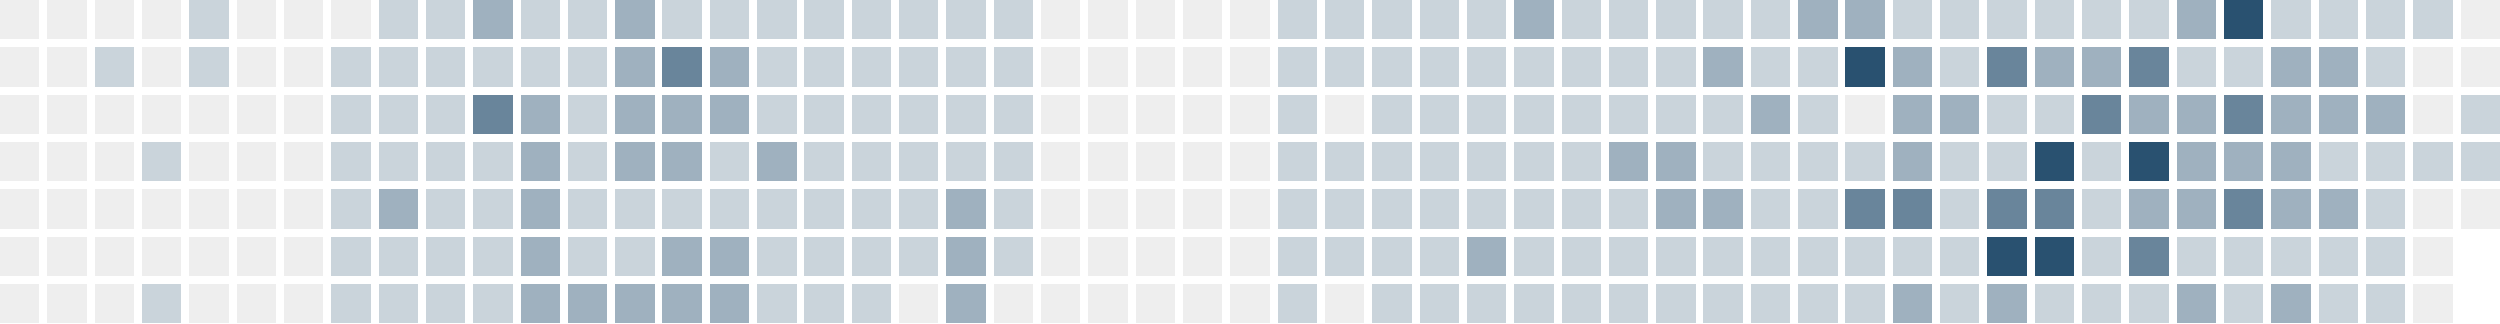
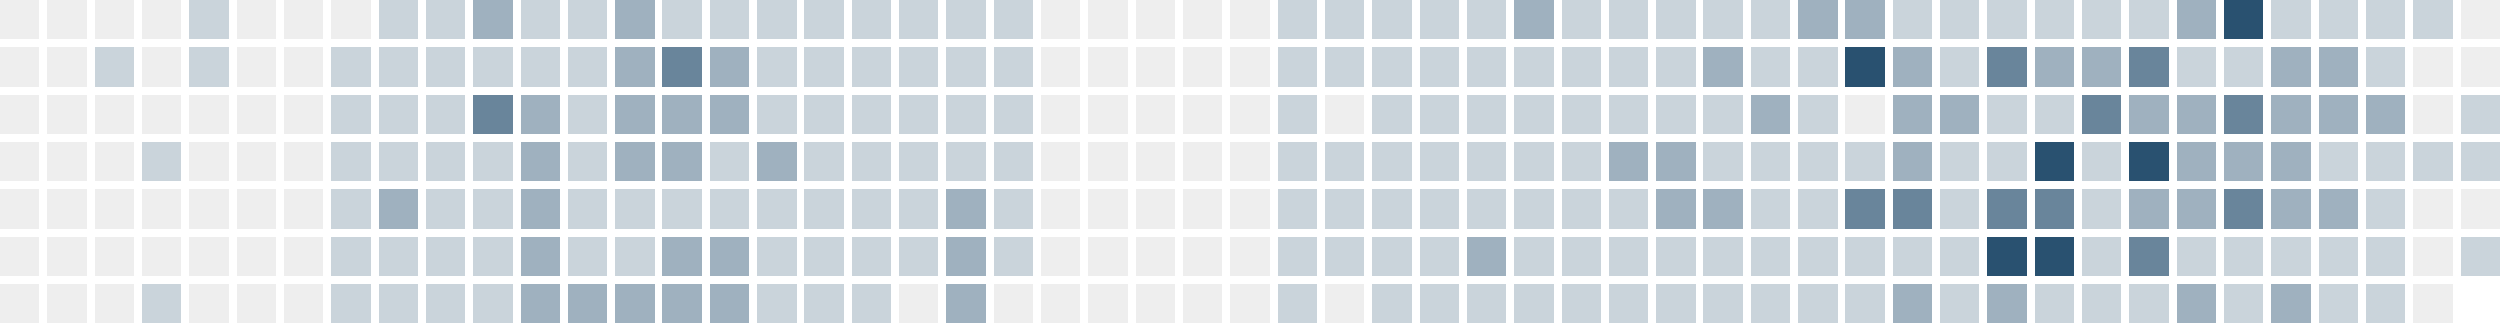
<svg xmlns="http://www.w3.org/2000/svg" version="1.1" width="634.0" height="82.0" viewBox="27.0 20.0 634.0 82.0">
  <rect style="fill:#eeeeee;shape-rendering:crispedges" data-score="0" data-date="2025-09-28" x="27" y="20" width="10" height="10" />
  <rect style="fill:#eeeeee;shape-rendering:crispedges" data-score="0" data-date="2025-10-05" x="39" y="20" width="10" height="10" />
  <rect style="fill:#eeeeee;shape-rendering:crispedges" data-score="0" data-date="2025-10-12" x="51" y="20" width="10" height="10" />
  <rect style="fill:#eeeeee;shape-rendering:crispedges" data-score="0" data-date="2025-10-19" x="63" y="20" width="10" height="10" />
  <rect style="fill:#cad4db;shape-rendering:crispedges" data-score="1" data-date="2025-10-26" x="75" y="20" width="10" height="10" />
  <rect style="fill:#eeeeee;shape-rendering:crispedges" data-score="0" data-date="2025-11-02" x="87" y="20" width="10" height="10" />
  <rect style="fill:#eeeeee;shape-rendering:crispedges" data-score="0" data-date="2025-11-09" x="99" y="20" width="10" height="10" />
  <rect style="fill:#eeeeee;shape-rendering:crispedges" data-score="0" data-date="2025-11-16" x="111" y="20" width="10" height="10" />
  <rect style="fill:#cad4db;shape-rendering:crispedges" data-score="1" data-date="2025-11-23" x="123" y="20" width="10" height="10" />
  <rect style="fill:#cad4db;shape-rendering:crispedges" data-score="1" data-date="2025-11-30" x="135" y="20" width="10" height="10" />
  <rect style="fill:#9fb1bf;shape-rendering:crispedges" data-score="2" data-date="2025-12-07" x="147" y="20" width="10" height="10" />
  <rect style="fill:#cad4db;shape-rendering:crispedges" data-score="1" data-date="2025-12-14" x="159" y="20" width="10" height="10" />
  <rect style="fill:#cad4db;shape-rendering:crispedges" data-score="1" data-date="2025-12-21" x="171" y="20" width="10" height="10" />
  <rect style="fill:#9fb1bf;shape-rendering:crispedges" data-score="2" data-date="2025-12-28" x="183" y="20" width="10" height="10" />
  <rect style="fill:#cad4db;shape-rendering:crispedges" data-score="1" data-date="2026-01-04" x="195" y="20" width="10" height="10" />
  <rect style="fill:#cad4db;shape-rendering:crispedges" data-score="1" data-date="2026-01-11" x="207" y="20" width="10" height="10" />
  <rect style="fill:#cad4db;shape-rendering:crispedges" data-score="1" data-date="2026-01-18" x="219" y="20" width="10" height="10" />
  <rect style="fill:#cad4db;shape-rendering:crispedges" data-score="1" data-date="2026-01-25" x="231" y="20" width="10" height="10" />
  <rect style="fill:#cad4db;shape-rendering:crispedges" data-score="1" data-date="2026-02-01" x="243" y="20" width="10" height="10" />
  <rect style="fill:#cad4db;shape-rendering:crispedges" data-score="1" data-date="2026-02-08" x="255" y="20" width="10" height="10" />
  <rect style="fill:#cad4db;shape-rendering:crispedges" data-score="1" data-date="2026-02-15" x="267" y="20" width="10" height="10" />
  <rect style="fill:#cad4db;shape-rendering:crispedges" data-score="1" data-date="2026-02-22" x="279" y="20" width="10" height="10" />
  <rect style="fill:#eeeeee;shape-rendering:crispedges" data-score="0" data-date="2026-03-01" x="291" y="20" width="10" height="10" />
  <rect style="fill:#eeeeee;shape-rendering:crispedges" data-score="0" data-date="2026-03-08" x="303" y="20" width="10" height="10" />
  <rect style="fill:#eeeeee;shape-rendering:crispedges" data-score="0" data-date="2026-03-15" x="315" y="20" width="10" height="10" />
  <rect style="fill:#eeeeee;shape-rendering:crispedges" data-score="0" data-date="2026-03-22" x="327" y="20" width="10" height="10" />
  <rect style="fill:#eeeeee;shape-rendering:crispedges" data-score="0" data-date="2026-03-29" x="339" y="20" width="10" height="10" />
  <rect style="fill:#cad4db;shape-rendering:crispedges" data-score="1" data-date="2026-04-05" x="351" y="20" width="10" height="10" />
  <rect style="fill:#cad4db;shape-rendering:crispedges" data-score="1" data-date="2026-04-12" x="363" y="20" width="10" height="10" />
  <rect style="fill:#cad4db;shape-rendering:crispedges" data-score="1" data-date="2026-04-19" x="375" y="20" width="10" height="10" />
  <rect style="fill:#cad4db;shape-rendering:crispedges" data-score="1" data-date="2026-04-26" x="387" y="20" width="10" height="10" />
  <rect style="fill:#cad4db;shape-rendering:crispedges" data-score="1" data-date="2026-05-03" x="399" y="20" width="10" height="10" />
  <rect style="fill:#9fb1bf;shape-rendering:crispedges" data-score="2" data-date="2026-05-10" x="411" y="20" width="10" height="10" />
  <rect style="fill:#cad4db;shape-rendering:crispedges" data-score="1" data-date="2026-05-17" x="423" y="20" width="10" height="10" />
  <rect style="fill:#cad4db;shape-rendering:crispedges" data-score="1" data-date="2026-05-24" x="435" y="20" width="10" height="10" />
  <rect style="fill:#cad4db;shape-rendering:crispedges" data-score="1" data-date="2026-05-31" x="447" y="20" width="10" height="10" />
  <rect style="fill:#cad4db;shape-rendering:crispedges" data-score="1" data-date="2026-06-07" x="459" y="20" width="10" height="10" />
  <rect style="fill:#cad4db;shape-rendering:crispedges" data-score="1" data-date="2026-06-14" x="471" y="20" width="10" height="10" />
  <rect style="fill:#9fb1bf;shape-rendering:crispedges" data-score="2" data-date="2026-06-21" x="483" y="20" width="10" height="10" />
  <rect style="fill:#9fb1bf;shape-rendering:crispedges" data-score="2" data-date="2026-06-28" x="495" y="20" width="10" height="10" />
  <rect style="fill:#cad4db;shape-rendering:crispedges" data-score="1" data-date="2026-07-05" x="507" y="20" width="10" height="10" />
  <rect style="fill:#cad4db;shape-rendering:crispedges" data-score="1" data-date="2026-07-12" x="519" y="20" width="10" height="10" />
  <rect style="fill:#cad4db;shape-rendering:crispedges" data-score="1" data-date="2026-07-19" x="531" y="20" width="10" height="10" />
  <rect style="fill:#cad4db;shape-rendering:crispedges" data-score="1" data-date="2026-07-26" x="543" y="20" width="10" height="10" />
  <rect style="fill:#cad4db;shape-rendering:crispedges" data-score="1" data-date="2026-08-02" x="555" y="20" width="10" height="10" />
  <rect style="fill:#cad4db;shape-rendering:crispedges" data-score="1" data-date="2026-08-09" x="567" y="20" width="10" height="10" />
  <rect style="fill:#9fb1bf;shape-rendering:crispedges" data-score="2" data-date="2026-08-16" x="579" y="20" width="10" height="10" />
  <rect style="fill:#295170;shape-rendering:crispedges" data-score="4" data-date="2026-08-23" x="591" y="20" width="10" height="10" />
  <rect style="fill:#cad4db;shape-rendering:crispedges" data-score="1" data-date="2026-08-30" x="603" y="20" width="10" height="10" />
  <rect style="fill:#cad4db;shape-rendering:crispedges" data-score="1" data-date="2026-09-06" x="615" y="20" width="10" height="10" />
  <rect style="fill:#cad4db;shape-rendering:crispedges" data-score="1" data-date="2026-09-13" x="627" y="20" width="10" height="10" />
  <rect style="fill:#cad4db;shape-rendering:crispedges" data-score="1" data-date="2026-09-20" x="639" y="20" width="10" height="10" />
  <rect style="fill:#eeeeee;shape-rendering:crispedges" data-score="0" data-date="2026-09-27" x="651" y="20" width="10" height="10" />
  <rect style="fill:#eeeeee;shape-rendering:crispedges" data-score="0" data-date="2025-09-29" x="27" y="32" width="10" height="10" />
  <rect style="fill:#eeeeee;shape-rendering:crispedges" data-score="0" data-date="2025-10-06" x="39" y="32" width="10" height="10" />
  <rect style="fill:#cad4db;shape-rendering:crispedges" data-score="1" data-date="2025-10-13" x="51" y="32" width="10" height="10" />
  <rect style="fill:#eeeeee;shape-rendering:crispedges" data-score="0" data-date="2025-10-20" x="63" y="32" width="10" height="10" />
  <rect style="fill:#cad4db;shape-rendering:crispedges" data-score="1" data-date="2025-10-27" x="75" y="32" width="10" height="10" />
  <rect style="fill:#eeeeee;shape-rendering:crispedges" data-score="0" data-date="2025-11-03" x="87" y="32" width="10" height="10" />
  <rect style="fill:#eeeeee;shape-rendering:crispedges" data-score="0" data-date="2025-11-10" x="99" y="32" width="10" height="10" />
  <rect style="fill:#cad4db;shape-rendering:crispedges" data-score="1" data-date="2025-11-17" x="111" y="32" width="10" height="10" />
  <rect style="fill:#cad4db;shape-rendering:crispedges" data-score="1" data-date="2025-11-24" x="123" y="32" width="10" height="10" />
  <rect style="fill:#cad4db;shape-rendering:crispedges" data-score="1" data-date="2025-12-01" x="135" y="32" width="10" height="10" />
  <rect style="fill:#cad4db;shape-rendering:crispedges" data-score="1" data-date="2025-12-08" x="147" y="32" width="10" height="10" />
  <rect style="fill:#cad4db;shape-rendering:crispedges" data-score="1" data-date="2025-12-15" x="159" y="32" width="10" height="10" />
  <rect style="fill:#cad4db;shape-rendering:crispedges" data-score="1" data-date="2025-12-22" x="171" y="32" width="10" height="10" />
  <rect style="fill:#9fb1bf;shape-rendering:crispedges" data-score="2" data-date="2025-12-29" x="183" y="32" width="10" height="10" />
  <rect style="fill:#69859b;shape-rendering:crispedges" data-score="3" data-date="2026-01-05" x="195" y="32" width="10" height="10" />
  <rect style="fill:#9fb1bf;shape-rendering:crispedges" data-score="2" data-date="2026-01-12" x="207" y="32" width="10" height="10" />
  <rect style="fill:#cad4db;shape-rendering:crispedges" data-score="1" data-date="2026-01-19" x="219" y="32" width="10" height="10" />
  <rect style="fill:#cad4db;shape-rendering:crispedges" data-score="1" data-date="2026-01-26" x="231" y="32" width="10" height="10" />
  <rect style="fill:#cad4db;shape-rendering:crispedges" data-score="1" data-date="2026-02-02" x="243" y="32" width="10" height="10" />
  <rect style="fill:#cad4db;shape-rendering:crispedges" data-score="1" data-date="2026-02-09" x="255" y="32" width="10" height="10" />
  <rect style="fill:#cad4db;shape-rendering:crispedges" data-score="1" data-date="2026-02-16" x="267" y="32" width="10" height="10" />
  <rect style="fill:#cad4db;shape-rendering:crispedges" data-score="1" data-date="2026-02-23" x="279" y="32" width="10" height="10" />
  <rect style="fill:#eeeeee;shape-rendering:crispedges" data-score="0" data-date="2026-03-02" x="291" y="32" width="10" height="10" />
  <rect style="fill:#eeeeee;shape-rendering:crispedges" data-score="0" data-date="2026-03-09" x="303" y="32" width="10" height="10" />
  <rect style="fill:#eeeeee;shape-rendering:crispedges" data-score="0" data-date="2026-03-16" x="315" y="32" width="10" height="10" />
  <rect style="fill:#eeeeee;shape-rendering:crispedges" data-score="0" data-date="2026-03-23" x="327" y="32" width="10" height="10" />
  <rect style="fill:#eeeeee;shape-rendering:crispedges" data-score="0" data-date="2026-03-30" x="339" y="32" width="10" height="10" />
  <rect style="fill:#cad4db;shape-rendering:crispedges" data-score="1" data-date="2026-04-06" x="351" y="32" width="10" height="10" />
  <rect style="fill:#cad4db;shape-rendering:crispedges" data-score="1" data-date="2026-04-13" x="363" y="32" width="10" height="10" />
  <rect style="fill:#cad4db;shape-rendering:crispedges" data-score="1" data-date="2026-04-20" x="375" y="32" width="10" height="10" />
  <rect style="fill:#cad4db;shape-rendering:crispedges" data-score="1" data-date="2026-04-27" x="387" y="32" width="10" height="10" />
  <rect style="fill:#cad4db;shape-rendering:crispedges" data-score="1" data-date="2026-05-04" x="399" y="32" width="10" height="10" />
  <rect style="fill:#cad4db;shape-rendering:crispedges" data-score="1" data-date="2026-05-11" x="411" y="32" width="10" height="10" />
  <rect style="fill:#cad4db;shape-rendering:crispedges" data-score="1" data-date="2026-05-18" x="423" y="32" width="10" height="10" />
  <rect style="fill:#cad4db;shape-rendering:crispedges" data-score="1" data-date="2026-05-25" x="435" y="32" width="10" height="10" />
  <rect style="fill:#cad4db;shape-rendering:crispedges" data-score="1" data-date="2026-06-01" x="447" y="32" width="10" height="10" />
  <rect style="fill:#9fb1bf;shape-rendering:crispedges" data-score="2" data-date="2026-06-08" x="459" y="32" width="10" height="10" />
  <rect style="fill:#cad4db;shape-rendering:crispedges" data-score="1" data-date="2026-06-15" x="471" y="32" width="10" height="10" />
  <rect style="fill:#cad4db;shape-rendering:crispedges" data-score="1" data-date="2026-06-22" x="483" y="32" width="10" height="10" />
  <rect style="fill:#295170;shape-rendering:crispedges" data-score="4" data-date="2026-06-29" x="495" y="32" width="10" height="10" />
  <rect style="fill:#9fb1bf;shape-rendering:crispedges" data-score="2" data-date="2026-07-06" x="507" y="32" width="10" height="10" />
  <rect style="fill:#cad4db;shape-rendering:crispedges" data-score="1" data-date="2026-07-13" x="519" y="32" width="10" height="10" />
  <rect style="fill:#69859b;shape-rendering:crispedges" data-score="3" data-date="2026-07-20" x="531" y="32" width="10" height="10" />
  <rect style="fill:#9fb1bf;shape-rendering:crispedges" data-score="2" data-date="2026-07-27" x="543" y="32" width="10" height="10" />
  <rect style="fill:#9fb1bf;shape-rendering:crispedges" data-score="2" data-date="2026-08-03" x="555" y="32" width="10" height="10" />
  <rect style="fill:#69859b;shape-rendering:crispedges" data-score="3" data-date="2026-08-10" x="567" y="32" width="10" height="10" />
  <rect style="fill:#cad4db;shape-rendering:crispedges" data-score="1" data-date="2026-08-17" x="579" y="32" width="10" height="10" />
  <rect style="fill:#cad4db;shape-rendering:crispedges" data-score="1" data-date="2026-08-24" x="591" y="32" width="10" height="10" />
  <rect style="fill:#9fb1bf;shape-rendering:crispedges" data-score="2" data-date="2026-08-31" x="603" y="32" width="10" height="10" />
  <rect style="fill:#9fb1bf;shape-rendering:crispedges" data-score="2" data-date="2026-09-07" x="615" y="32" width="10" height="10" />
  <rect style="fill:#cad4db;shape-rendering:crispedges" data-score="1" data-date="2026-09-14" x="627" y="32" width="10" height="10" />
  <rect style="fill:#eeeeee;shape-rendering:crispedges" data-score="0" data-date="2026-09-21" x="639" y="32" width="10" height="10" />
  <rect style="fill:#eeeeee;shape-rendering:crispedges" data-score="0" data-date="2026-09-28" x="651" y="32" width="10" height="10" />
  <rect style="fill:#eeeeee;shape-rendering:crispedges" data-score="0" data-date="2025-09-30" x="27" y="44" width="10" height="10" />
  <rect style="fill:#eeeeee;shape-rendering:crispedges" data-score="0" data-date="2025-10-07" x="39" y="44" width="10" height="10" />
  <rect style="fill:#eeeeee;shape-rendering:crispedges" data-score="0" data-date="2025-10-14" x="51" y="44" width="10" height="10" />
  <rect style="fill:#eeeeee;shape-rendering:crispedges" data-score="0" data-date="2025-10-21" x="63" y="44" width="10" height="10" />
  <rect style="fill:#eeeeee;shape-rendering:crispedges" data-score="0" data-date="2025-10-28" x="75" y="44" width="10" height="10" />
  <rect style="fill:#eeeeee;shape-rendering:crispedges" data-score="0" data-date="2025-11-04" x="87" y="44" width="10" height="10" />
  <rect style="fill:#eeeeee;shape-rendering:crispedges" data-score="0" data-date="2025-11-11" x="99" y="44" width="10" height="10" />
  <rect style="fill:#cad4db;shape-rendering:crispedges" data-score="1" data-date="2025-11-18" x="111" y="44" width="10" height="10" />
  <rect style="fill:#cad4db;shape-rendering:crispedges" data-score="1" data-date="2025-11-25" x="123" y="44" width="10" height="10" />
  <rect style="fill:#cad4db;shape-rendering:crispedges" data-score="1" data-date="2025-12-02" x="135" y="44" width="10" height="10" />
  <rect style="fill:#69859b;shape-rendering:crispedges" data-score="3" data-date="2025-12-09" x="147" y="44" width="10" height="10" />
  <rect style="fill:#9fb1bf;shape-rendering:crispedges" data-score="2" data-date="2025-12-16" x="159" y="44" width="10" height="10" />
  <rect style="fill:#cad4db;shape-rendering:crispedges" data-score="1" data-date="2025-12-23" x="171" y="44" width="10" height="10" />
  <rect style="fill:#9fb1bf;shape-rendering:crispedges" data-score="2" data-date="2025-12-30" x="183" y="44" width="10" height="10" />
  <rect style="fill:#9fb1bf;shape-rendering:crispedges" data-score="2" data-date="2026-01-06" x="195" y="44" width="10" height="10" />
  <rect style="fill:#9fb1bf;shape-rendering:crispedges" data-score="2" data-date="2026-01-13" x="207" y="44" width="10" height="10" />
  <rect style="fill:#cad4db;shape-rendering:crispedges" data-score="1" data-date="2026-01-20" x="219" y="44" width="10" height="10" />
  <rect style="fill:#cad4db;shape-rendering:crispedges" data-score="1" data-date="2026-01-27" x="231" y="44" width="10" height="10" />
  <rect style="fill:#cad4db;shape-rendering:crispedges" data-score="1" data-date="2026-02-03" x="243" y="44" width="10" height="10" />
  <rect style="fill:#cad4db;shape-rendering:crispedges" data-score="1" data-date="2026-02-10" x="255" y="44" width="10" height="10" />
  <rect style="fill:#cad4db;shape-rendering:crispedges" data-score="1" data-date="2026-02-17" x="267" y="44" width="10" height="10" />
  <rect style="fill:#cad4db;shape-rendering:crispedges" data-score="1" data-date="2026-02-24" x="279" y="44" width="10" height="10" />
  <rect style="fill:#eeeeee;shape-rendering:crispedges" data-score="0" data-date="2026-03-03" x="291" y="44" width="10" height="10" />
  <rect style="fill:#eeeeee;shape-rendering:crispedges" data-score="0" data-date="2026-03-10" x="303" y="44" width="10" height="10" />
  <rect style="fill:#eeeeee;shape-rendering:crispedges" data-score="0" data-date="2026-03-17" x="315" y="44" width="10" height="10" />
  <rect style="fill:#eeeeee;shape-rendering:crispedges" data-score="0" data-date="2026-03-24" x="327" y="44" width="10" height="10" />
  <rect style="fill:#eeeeee;shape-rendering:crispedges" data-score="0" data-date="2026-03-31" x="339" y="44" width="10" height="10" />
  <rect style="fill:#cad4db;shape-rendering:crispedges" data-score="1" data-date="2026-04-07" x="351" y="44" width="10" height="10" />
  <rect style="fill:#eeeeee;shape-rendering:crispedges" data-score="0" data-date="2026-04-14" x="363" y="44" width="10" height="10" />
  <rect style="fill:#cad4db;shape-rendering:crispedges" data-score="1" data-date="2026-04-21" x="375" y="44" width="10" height="10" />
  <rect style="fill:#cad4db;shape-rendering:crispedges" data-score="1" data-date="2026-04-28" x="387" y="44" width="10" height="10" />
  <rect style="fill:#cad4db;shape-rendering:crispedges" data-score="1" data-date="2026-05-05" x="399" y="44" width="10" height="10" />
  <rect style="fill:#cad4db;shape-rendering:crispedges" data-score="1" data-date="2026-05-12" x="411" y="44" width="10" height="10" />
  <rect style="fill:#cad4db;shape-rendering:crispedges" data-score="1" data-date="2026-05-19" x="423" y="44" width="10" height="10" />
  <rect style="fill:#cad4db;shape-rendering:crispedges" data-score="1" data-date="2026-05-26" x="435" y="44" width="10" height="10" />
  <rect style="fill:#cad4db;shape-rendering:crispedges" data-score="1" data-date="2026-06-02" x="447" y="44" width="10" height="10" />
  <rect style="fill:#cad4db;shape-rendering:crispedges" data-score="1" data-date="2026-06-09" x="459" y="44" width="10" height="10" />
  <rect style="fill:#9fb1bf;shape-rendering:crispedges" data-score="2" data-date="2026-06-16" x="471" y="44" width="10" height="10" />
  <rect style="fill:#cad4db;shape-rendering:crispedges" data-score="1" data-date="2026-06-23" x="483" y="44" width="10" height="10" />
  <rect style="fill:#eeeeee;shape-rendering:crispedges" data-score="0" data-date="2026-06-30" x="495" y="44" width="10" height="10" />
  <rect style="fill:#9fb1bf;shape-rendering:crispedges" data-score="2" data-date="2026-07-07" x="507" y="44" width="10" height="10" />
  <rect style="fill:#9fb1bf;shape-rendering:crispedges" data-score="2" data-date="2026-07-14" x="519" y="44" width="10" height="10" />
  <rect style="fill:#cad4db;shape-rendering:crispedges" data-score="1" data-date="2026-07-21" x="531" y="44" width="10" height="10" />
  <rect style="fill:#cad4db;shape-rendering:crispedges" data-score="1" data-date="2026-07-28" x="543" y="44" width="10" height="10" />
  <rect style="fill:#69859b;shape-rendering:crispedges" data-score="3" data-date="2026-08-04" x="555" y="44" width="10" height="10" />
  <rect style="fill:#9fb1bf;shape-rendering:crispedges" data-score="2" data-date="2026-08-11" x="567" y="44" width="10" height="10" />
  <rect style="fill:#9fb1bf;shape-rendering:crispedges" data-score="2" data-date="2026-08-18" x="579" y="44" width="10" height="10" />
  <rect style="fill:#69859b;shape-rendering:crispedges" data-score="3" data-date="2026-08-25" x="591" y="44" width="10" height="10" />
  <rect style="fill:#9fb1bf;shape-rendering:crispedges" data-score="2" data-date="2026-09-01" x="603" y="44" width="10" height="10" />
  <rect style="fill:#9fb1bf;shape-rendering:crispedges" data-score="2" data-date="2026-09-08" x="615" y="44" width="10" height="10" />
  <rect style="fill:#9fb1bf;shape-rendering:crispedges" data-score="2" data-date="2026-09-15" x="627" y="44" width="10" height="10" />
  <rect style="fill:#eeeeee;shape-rendering:crispedges" data-score="0" data-date="2026-09-22" x="639" y="44" width="10" height="10" />
  <rect style="fill:#cad4db;shape-rendering:crispedges" data-score="1" data-date="2026-09-29" x="651" y="44" width="10" height="10" />
  <rect style="fill:#eeeeee;shape-rendering:crispedges" data-score="0" data-date="2025-10-01" x="27" y="56" width="10" height="10" />
  <rect style="fill:#eeeeee;shape-rendering:crispedges" data-score="0" data-date="2025-10-08" x="39" y="56" width="10" height="10" />
  <rect style="fill:#eeeeee;shape-rendering:crispedges" data-score="0" data-date="2025-10-15" x="51" y="56" width="10" height="10" />
  <rect style="fill:#cad4db;shape-rendering:crispedges" data-score="1" data-date="2025-10-22" x="63" y="56" width="10" height="10" />
  <rect style="fill:#eeeeee;shape-rendering:crispedges" data-score="0" data-date="2025-10-29" x="75" y="56" width="10" height="10" />
  <rect style="fill:#eeeeee;shape-rendering:crispedges" data-score="0" data-date="2025-11-05" x="87" y="56" width="10" height="10" />
  <rect style="fill:#eeeeee;shape-rendering:crispedges" data-score="0" data-date="2025-11-12" x="99" y="56" width="10" height="10" />
  <rect style="fill:#cad4db;shape-rendering:crispedges" data-score="1" data-date="2025-11-19" x="111" y="56" width="10" height="10" />
  <rect style="fill:#cad4db;shape-rendering:crispedges" data-score="1" data-date="2025-11-26" x="123" y="56" width="10" height="10" />
  <rect style="fill:#cad4db;shape-rendering:crispedges" data-score="1" data-date="2025-12-03" x="135" y="56" width="10" height="10" />
  <rect style="fill:#cad4db;shape-rendering:crispedges" data-score="1" data-date="2025-12-10" x="147" y="56" width="10" height="10" />
  <rect style="fill:#9fb1bf;shape-rendering:crispedges" data-score="2" data-date="2025-12-17" x="159" y="56" width="10" height="10" />
  <rect style="fill:#cad4db;shape-rendering:crispedges" data-score="1" data-date="2025-12-24" x="171" y="56" width="10" height="10" />
  <rect style="fill:#9fb1bf;shape-rendering:crispedges" data-score="2" data-date="2025-12-31" x="183" y="56" width="10" height="10" />
  <rect style="fill:#9fb1bf;shape-rendering:crispedges" data-score="2" data-date="2026-01-07" x="195" y="56" width="10" height="10" />
  <rect style="fill:#cad4db;shape-rendering:crispedges" data-score="1" data-date="2026-01-14" x="207" y="56" width="10" height="10" />
  <rect style="fill:#9fb1bf;shape-rendering:crispedges" data-score="2" data-date="2026-01-21" x="219" y="56" width="10" height="10" />
  <rect style="fill:#cad4db;shape-rendering:crispedges" data-score="1" data-date="2026-01-28" x="231" y="56" width="10" height="10" />
  <rect style="fill:#cad4db;shape-rendering:crispedges" data-score="1" data-date="2026-02-04" x="243" y="56" width="10" height="10" />
  <rect style="fill:#cad4db;shape-rendering:crispedges" data-score="1" data-date="2026-02-11" x="255" y="56" width="10" height="10" />
  <rect style="fill:#cad4db;shape-rendering:crispedges" data-score="1" data-date="2026-02-18" x="267" y="56" width="10" height="10" />
  <rect style="fill:#cad4db;shape-rendering:crispedges" data-score="1" data-date="2026-02-25" x="279" y="56" width="10" height="10" />
  <rect style="fill:#eeeeee;shape-rendering:crispedges" data-score="0" data-date="2026-03-04" x="291" y="56" width="10" height="10" />
  <rect style="fill:#eeeeee;shape-rendering:crispedges" data-score="0" data-date="2026-03-11" x="303" y="56" width="10" height="10" />
  <rect style="fill:#eeeeee;shape-rendering:crispedges" data-score="0" data-date="2026-03-18" x="315" y="56" width="10" height="10" />
  <rect style="fill:#eeeeee;shape-rendering:crispedges" data-score="0" data-date="2026-03-25" x="327" y="56" width="10" height="10" />
  <rect style="fill:#eeeeee;shape-rendering:crispedges" data-score="0" data-date="2026-04-01" x="339" y="56" width="10" height="10" />
  <rect style="fill:#cad4db;shape-rendering:crispedges" data-score="1" data-date="2026-04-08" x="351" y="56" width="10" height="10" />
  <rect style="fill:#cad4db;shape-rendering:crispedges" data-score="1" data-date="2026-04-15" x="363" y="56" width="10" height="10" />
  <rect style="fill:#cad4db;shape-rendering:crispedges" data-score="1" data-date="2026-04-22" x="375" y="56" width="10" height="10" />
  <rect style="fill:#cad4db;shape-rendering:crispedges" data-score="1" data-date="2026-04-29" x="387" y="56" width="10" height="10" />
  <rect style="fill:#cad4db;shape-rendering:crispedges" data-score="1" data-date="2026-05-06" x="399" y="56" width="10" height="10" />
  <rect style="fill:#cad4db;shape-rendering:crispedges" data-score="1" data-date="2026-05-13" x="411" y="56" width="10" height="10" />
  <rect style="fill:#cad4db;shape-rendering:crispedges" data-score="1" data-date="2026-05-20" x="423" y="56" width="10" height="10" />
  <rect style="fill:#9fb1bf;shape-rendering:crispedges" data-score="2" data-date="2026-05-27" x="435" y="56" width="10" height="10" />
  <rect style="fill:#9fb1bf;shape-rendering:crispedges" data-score="2" data-date="2026-06-03" x="447" y="56" width="10" height="10" />
  <rect style="fill:#cad4db;shape-rendering:crispedges" data-score="1" data-date="2026-06-10" x="459" y="56" width="10" height="10" />
  <rect style="fill:#cad4db;shape-rendering:crispedges" data-score="1" data-date="2026-06-17" x="471" y="56" width="10" height="10" />
  <rect style="fill:#cad4db;shape-rendering:crispedges" data-score="1" data-date="2026-06-24" x="483" y="56" width="10" height="10" />
  <rect style="fill:#cad4db;shape-rendering:crispedges" data-score="1" data-date="2026-07-01" x="495" y="56" width="10" height="10" />
  <rect style="fill:#9fb1bf;shape-rendering:crispedges" data-score="2" data-date="2026-07-08" x="507" y="56" width="10" height="10" />
  <rect style="fill:#cad4db;shape-rendering:crispedges" data-score="1" data-date="2026-07-15" x="519" y="56" width="10" height="10" />
  <rect style="fill:#cad4db;shape-rendering:crispedges" data-score="1" data-date="2026-07-22" x="531" y="56" width="10" height="10" />
  <rect style="fill:#295170;shape-rendering:crispedges" data-score="4" data-date="2026-07-29" x="543" y="56" width="10" height="10" />
  <rect style="fill:#cad4db;shape-rendering:crispedges" data-score="1" data-date="2026-08-05" x="555" y="56" width="10" height="10" />
  <rect style="fill:#295170;shape-rendering:crispedges" data-score="4" data-date="2026-08-12" x="567" y="56" width="10" height="10" />
  <rect style="fill:#9fb1bf;shape-rendering:crispedges" data-score="2" data-date="2026-08-19" x="579" y="56" width="10" height="10" />
  <rect style="fill:#9fb1bf;shape-rendering:crispedges" data-score="2" data-date="2026-08-26" x="591" y="56" width="10" height="10" />
  <rect style="fill:#9fb1bf;shape-rendering:crispedges" data-score="2" data-date="2026-09-02" x="603" y="56" width="10" height="10" />
  <rect style="fill:#cad4db;shape-rendering:crispedges" data-score="1" data-date="2026-09-09" x="615" y="56" width="10" height="10" />
  <rect style="fill:#cad4db;shape-rendering:crispedges" data-score="1" data-date="2026-09-16" x="627" y="56" width="10" height="10" />
  <rect style="fill:#cad4db;shape-rendering:crispedges" data-score="1" data-date="2026-09-23" x="639" y="56" width="10" height="10" />
  <rect style="fill:#cad4db;shape-rendering:crispedges" data-score="1" data-date="2026-09-30" x="651" y="56" width="10" height="10" />
  <rect style="fill:#eeeeee;shape-rendering:crispedges" data-score="0" data-date="2025-10-02" x="27" y="68" width="10" height="10" />
  <rect style="fill:#eeeeee;shape-rendering:crispedges" data-score="0" data-date="2025-10-09" x="39" y="68" width="10" height="10" />
  <rect style="fill:#eeeeee;shape-rendering:crispedges" data-score="0" data-date="2025-10-16" x="51" y="68" width="10" height="10" />
  <rect style="fill:#eeeeee;shape-rendering:crispedges" data-score="0" data-date="2025-10-23" x="63" y="68" width="10" height="10" />
  <rect style="fill:#eeeeee;shape-rendering:crispedges" data-score="0" data-date="2025-10-30" x="75" y="68" width="10" height="10" />
  <rect style="fill:#eeeeee;shape-rendering:crispedges" data-score="0" data-date="2025-11-06" x="87" y="68" width="10" height="10" />
  <rect style="fill:#eeeeee;shape-rendering:crispedges" data-score="0" data-date="2025-11-13" x="99" y="68" width="10" height="10" />
  <rect style="fill:#cad4db;shape-rendering:crispedges" data-score="1" data-date="2025-11-20" x="111" y="68" width="10" height="10" />
  <rect style="fill:#9fb1bf;shape-rendering:crispedges" data-score="2" data-date="2025-11-27" x="123" y="68" width="10" height="10" />
  <rect style="fill:#cad4db;shape-rendering:crispedges" data-score="1" data-date="2025-12-04" x="135" y="68" width="10" height="10" />
  <rect style="fill:#cad4db;shape-rendering:crispedges" data-score="1" data-date="2025-12-11" x="147" y="68" width="10" height="10" />
  <rect style="fill:#9fb1bf;shape-rendering:crispedges" data-score="2" data-date="2025-12-18" x="159" y="68" width="10" height="10" />
  <rect style="fill:#cad4db;shape-rendering:crispedges" data-score="1" data-date="2025-12-25" x="171" y="68" width="10" height="10" />
  <rect style="fill:#cad4db;shape-rendering:crispedges" data-score="1" data-date="2026-01-01" x="183" y="68" width="10" height="10" />
  <rect style="fill:#cad4db;shape-rendering:crispedges" data-score="1" data-date="2026-01-08" x="195" y="68" width="10" height="10" />
  <rect style="fill:#cad4db;shape-rendering:crispedges" data-score="1" data-date="2026-01-15" x="207" y="68" width="10" height="10" />
  <rect style="fill:#cad4db;shape-rendering:crispedges" data-score="1" data-date="2026-01-22" x="219" y="68" width="10" height="10" />
  <rect style="fill:#cad4db;shape-rendering:crispedges" data-score="1" data-date="2026-01-29" x="231" y="68" width="10" height="10" />
  <rect style="fill:#cad4db;shape-rendering:crispedges" data-score="1" data-date="2026-02-05" x="243" y="68" width="10" height="10" />
  <rect style="fill:#cad4db;shape-rendering:crispedges" data-score="1" data-date="2026-02-12" x="255" y="68" width="10" height="10" />
  <rect style="fill:#9fb1bf;shape-rendering:crispedges" data-score="2" data-date="2026-02-19" x="267" y="68" width="10" height="10" />
  <rect style="fill:#cad4db;shape-rendering:crispedges" data-score="1" data-date="2026-02-26" x="279" y="68" width="10" height="10" />
  <rect style="fill:#eeeeee;shape-rendering:crispedges" data-score="0" data-date="2026-03-05" x="291" y="68" width="10" height="10" />
  <rect style="fill:#eeeeee;shape-rendering:crispedges" data-score="0" data-date="2026-03-12" x="303" y="68" width="10" height="10" />
  <rect style="fill:#eeeeee;shape-rendering:crispedges" data-score="0" data-date="2026-03-19" x="315" y="68" width="10" height="10" />
  <rect style="fill:#eeeeee;shape-rendering:crispedges" data-score="0" data-date="2026-03-26" x="327" y="68" width="10" height="10" />
  <rect style="fill:#eeeeee;shape-rendering:crispedges" data-score="0" data-date="2026-04-02" x="339" y="68" width="10" height="10" />
  <rect style="fill:#cad4db;shape-rendering:crispedges" data-score="1" data-date="2026-04-09" x="351" y="68" width="10" height="10" />
  <rect style="fill:#cad4db;shape-rendering:crispedges" data-score="1" data-date="2026-04-16" x="363" y="68" width="10" height="10" />
  <rect style="fill:#cad4db;shape-rendering:crispedges" data-score="1" data-date="2026-04-23" x="375" y="68" width="10" height="10" />
  <rect style="fill:#cad4db;shape-rendering:crispedges" data-score="1" data-date="2026-04-30" x="387" y="68" width="10" height="10" />
  <rect style="fill:#cad4db;shape-rendering:crispedges" data-score="1" data-date="2026-05-07" x="399" y="68" width="10" height="10" />
  <rect style="fill:#cad4db;shape-rendering:crispedges" data-score="1" data-date="2026-05-14" x="411" y="68" width="10" height="10" />
  <rect style="fill:#cad4db;shape-rendering:crispedges" data-score="1" data-date="2026-05-21" x="423" y="68" width="10" height="10" />
  <rect style="fill:#cad4db;shape-rendering:crispedges" data-score="1" data-date="2026-05-28" x="435" y="68" width="10" height="10" />
  <rect style="fill:#9fb1bf;shape-rendering:crispedges" data-score="2" data-date="2026-06-04" x="447" y="68" width="10" height="10" />
  <rect style="fill:#9fb1bf;shape-rendering:crispedges" data-score="2" data-date="2026-06-11" x="459" y="68" width="10" height="10" />
  <rect style="fill:#cad4db;shape-rendering:crispedges" data-score="1" data-date="2026-06-18" x="471" y="68" width="10" height="10" />
  <rect style="fill:#cad4db;shape-rendering:crispedges" data-score="1" data-date="2026-06-25" x="483" y="68" width="10" height="10" />
  <rect style="fill:#69859b;shape-rendering:crispedges" data-score="3" data-date="2026-07-02" x="495" y="68" width="10" height="10" />
  <rect style="fill:#69859b;shape-rendering:crispedges" data-score="3" data-date="2026-07-09" x="507" y="68" width="10" height="10" />
  <rect style="fill:#cad4db;shape-rendering:crispedges" data-score="1" data-date="2026-07-16" x="519" y="68" width="10" height="10" />
  <rect style="fill:#69859b;shape-rendering:crispedges" data-score="3" data-date="2026-07-23" x="531" y="68" width="10" height="10" />
  <rect style="fill:#69859b;shape-rendering:crispedges" data-score="3" data-date="2026-07-30" x="543" y="68" width="10" height="10" />
  <rect style="fill:#cad4db;shape-rendering:crispedges" data-score="1" data-date="2026-08-06" x="555" y="68" width="10" height="10" />
  <rect style="fill:#9fb1bf;shape-rendering:crispedges" data-score="2" data-date="2026-08-13" x="567" y="68" width="10" height="10" />
  <rect style="fill:#9fb1bf;shape-rendering:crispedges" data-score="2" data-date="2026-08-20" x="579" y="68" width="10" height="10" />
  <rect style="fill:#69859b;shape-rendering:crispedges" data-score="3" data-date="2026-08-27" x="591" y="68" width="10" height="10" />
  <rect style="fill:#9fb1bf;shape-rendering:crispedges" data-score="2" data-date="2026-09-03" x="603" y="68" width="10" height="10" />
  <rect style="fill:#9fb1bf;shape-rendering:crispedges" data-score="2" data-date="2026-09-10" x="615" y="68" width="10" height="10" />
  <rect style="fill:#cad4db;shape-rendering:crispedges" data-score="1" data-date="2026-09-17" x="627" y="68" width="10" height="10" />
  <rect style="fill:#eeeeee;shape-rendering:crispedges" data-score="0" data-date="2026-09-24" x="639" y="68" width="10" height="10" />
  <rect style="fill:#eeeeee;shape-rendering:crispedges" data-score="0" data-date="2026-10-01" x="651" y="68" width="10" height="10" />
  <rect style="fill:#eeeeee;shape-rendering:crispedges" data-score="0" data-date="2025-10-03" x="27" y="80" width="10" height="10" />
  <rect style="fill:#eeeeee;shape-rendering:crispedges" data-score="0" data-date="2025-10-10" x="39" y="80" width="10" height="10" />
  <rect style="fill:#eeeeee;shape-rendering:crispedges" data-score="0" data-date="2025-10-17" x="51" y="80" width="10" height="10" />
  <rect style="fill:#eeeeee;shape-rendering:crispedges" data-score="0" data-date="2025-10-24" x="63" y="80" width="10" height="10" />
  <rect style="fill:#eeeeee;shape-rendering:crispedges" data-score="0" data-date="2025-10-31" x="75" y="80" width="10" height="10" />
  <rect style="fill:#eeeeee;shape-rendering:crispedges" data-score="0" data-date="2025-11-07" x="87" y="80" width="10" height="10" />
  <rect style="fill:#eeeeee;shape-rendering:crispedges" data-score="0" data-date="2025-11-14" x="99" y="80" width="10" height="10" />
  <rect style="fill:#cad4db;shape-rendering:crispedges" data-score="1" data-date="2025-11-21" x="111" y="80" width="10" height="10" />
  <rect style="fill:#cad4db;shape-rendering:crispedges" data-score="1" data-date="2025-11-28" x="123" y="80" width="10" height="10" />
  <rect style="fill:#cad4db;shape-rendering:crispedges" data-score="1" data-date="2025-12-05" x="135" y="80" width="10" height="10" />
  <rect style="fill:#cad4db;shape-rendering:crispedges" data-score="1" data-date="2025-12-12" x="147" y="80" width="10" height="10" />
  <rect style="fill:#9fb1bf;shape-rendering:crispedges" data-score="2" data-date="2025-12-19" x="159" y="80" width="10" height="10" />
  <rect style="fill:#cad4db;shape-rendering:crispedges" data-score="1" data-date="2025-12-26" x="171" y="80" width="10" height="10" />
  <rect style="fill:#cad4db;shape-rendering:crispedges" data-score="1" data-date="2026-01-02" x="183" y="80" width="10" height="10" />
  <rect style="fill:#9fb1bf;shape-rendering:crispedges" data-score="2" data-date="2026-01-09" x="195" y="80" width="10" height="10" />
  <rect style="fill:#9fb1bf;shape-rendering:crispedges" data-score="2" data-date="2026-01-16" x="207" y="80" width="10" height="10" />
  <rect style="fill:#cad4db;shape-rendering:crispedges" data-score="1" data-date="2026-01-23" x="219" y="80" width="10" height="10" />
  <rect style="fill:#cad4db;shape-rendering:crispedges" data-score="1" data-date="2026-01-30" x="231" y="80" width="10" height="10" />
  <rect style="fill:#cad4db;shape-rendering:crispedges" data-score="1" data-date="2026-02-06" x="243" y="80" width="10" height="10" />
  <rect style="fill:#cad4db;shape-rendering:crispedges" data-score="1" data-date="2026-02-13" x="255" y="80" width="10" height="10" />
  <rect style="fill:#9fb1bf;shape-rendering:crispedges" data-score="2" data-date="2026-02-20" x="267" y="80" width="10" height="10" />
  <rect style="fill:#cad4db;shape-rendering:crispedges" data-score="1" data-date="2026-02-27" x="279" y="80" width="10" height="10" />
  <rect style="fill:#eeeeee;shape-rendering:crispedges" data-score="0" data-date="2026-03-06" x="291" y="80" width="10" height="10" />
  <rect style="fill:#eeeeee;shape-rendering:crispedges" data-score="0" data-date="2026-03-13" x="303" y="80" width="10" height="10" />
  <rect style="fill:#eeeeee;shape-rendering:crispedges" data-score="0" data-date="2026-03-20" x="315" y="80" width="10" height="10" />
  <rect style="fill:#eeeeee;shape-rendering:crispedges" data-score="0" data-date="2026-03-27" x="327" y="80" width="10" height="10" />
  <rect style="fill:#eeeeee;shape-rendering:crispedges" data-score="0" data-date="2026-04-03" x="339" y="80" width="10" height="10" />
  <rect style="fill:#cad4db;shape-rendering:crispedges" data-score="1" data-date="2026-04-10" x="351" y="80" width="10" height="10" />
  <rect style="fill:#cad4db;shape-rendering:crispedges" data-score="1" data-date="2026-04-17" x="363" y="80" width="10" height="10" />
  <rect style="fill:#cad4db;shape-rendering:crispedges" data-score="1" data-date="2026-04-24" x="375" y="80" width="10" height="10" />
  <rect style="fill:#cad4db;shape-rendering:crispedges" data-score="1" data-date="2026-05-01" x="387" y="80" width="10" height="10" />
  <rect style="fill:#9fb1bf;shape-rendering:crispedges" data-score="2" data-date="2026-05-08" x="399" y="80" width="10" height="10" />
  <rect style="fill:#cad4db;shape-rendering:crispedges" data-score="1" data-date="2026-05-15" x="411" y="80" width="10" height="10" />
  <rect style="fill:#cad4db;shape-rendering:crispedges" data-score="1" data-date="2026-05-22" x="423" y="80" width="10" height="10" />
  <rect style="fill:#cad4db;shape-rendering:crispedges" data-score="1" data-date="2026-05-29" x="435" y="80" width="10" height="10" />
  <rect style="fill:#cad4db;shape-rendering:crispedges" data-score="1" data-date="2026-06-05" x="447" y="80" width="10" height="10" />
  <rect style="fill:#cad4db;shape-rendering:crispedges" data-score="1" data-date="2026-06-12" x="459" y="80" width="10" height="10" />
  <rect style="fill:#cad4db;shape-rendering:crispedges" data-score="1" data-date="2026-06-19" x="471" y="80" width="10" height="10" />
  <rect style="fill:#cad4db;shape-rendering:crispedges" data-score="1" data-date="2026-06-26" x="483" y="80" width="10" height="10" />
  <rect style="fill:#cad4db;shape-rendering:crispedges" data-score="1" data-date="2026-07-03" x="495" y="80" width="10" height="10" />
  <rect style="fill:#cad4db;shape-rendering:crispedges" data-score="1" data-date="2026-07-10" x="507" y="80" width="10" height="10" />
  <rect style="fill:#cad4db;shape-rendering:crispedges" data-score="1" data-date="2026-07-17" x="519" y="80" width="10" height="10" />
  <rect style="fill:#295170;shape-rendering:crispedges" data-score="4" data-date="2026-07-24" x="531" y="80" width="10" height="10" />
  <rect style="fill:#295170;shape-rendering:crispedges" data-score="4" data-date="2026-07-31" x="543" y="80" width="10" height="10" />
  <rect style="fill:#cad4db;shape-rendering:crispedges" data-score="1" data-date="2026-08-07" x="555" y="80" width="10" height="10" />
  <rect style="fill:#69859b;shape-rendering:crispedges" data-score="3" data-date="2026-08-14" x="567" y="80" width="10" height="10" />
  <rect style="fill:#cad4db;shape-rendering:crispedges" data-score="1" data-date="2026-08-21" x="579" y="80" width="10" height="10" />
  <rect style="fill:#cad4db;shape-rendering:crispedges" data-score="1" data-date="2026-08-28" x="591" y="80" width="10" height="10" />
  <rect style="fill:#cad4db;shape-rendering:crispedges" data-score="1" data-date="2026-09-04" x="603" y="80" width="10" height="10" />
  <rect style="fill:#cad4db;shape-rendering:crispedges" data-score="1" data-date="2026-09-11" x="615" y="80" width="10" height="10" />
  <rect style="fill:#cad4db;shape-rendering:crispedges" data-score="1" data-date="2026-09-18" x="627" y="80" width="10" height="10" />
  <rect style="fill:#eeeeee;shape-rendering:crispedges" data-score="0" data-date="2026-09-25" x="639" y="80" width="10" height="10" />
+   <rect style="fill:#cad4db;shape-rendering:crispedges" data-score="1" data-date="2026-10-02" x="651" y="80" width="10" height="10" />
  <rect style="fill:#eeeeee;shape-rendering:crispedges" data-score="0" data-date="2025-10-04" x="27" y="92" width="10" height="10" />
  <rect style="fill:#eeeeee;shape-rendering:crispedges" data-score="0" data-date="2025-10-11" x="39" y="92" width="10" height="10" />
  <rect style="fill:#eeeeee;shape-rendering:crispedges" data-score="0" data-date="2025-10-18" x="51" y="92" width="10" height="10" />
  <rect style="fill:#cad4db;shape-rendering:crispedges" data-score="1" data-date="2025-10-25" x="63" y="92" width="10" height="10" />
  <rect style="fill:#eeeeee;shape-rendering:crispedges" data-score="0" data-date="2025-11-01" x="75" y="92" width="10" height="10" />
  <rect style="fill:#eeeeee;shape-rendering:crispedges" data-score="0" data-date="2025-11-08" x="87" y="92" width="10" height="10" />
  <rect style="fill:#eeeeee;shape-rendering:crispedges" data-score="0" data-date="2025-11-15" x="99" y="92" width="10" height="10" />
  <rect style="fill:#cad4db;shape-rendering:crispedges" data-score="1" data-date="2025-11-22" x="111" y="92" width="10" height="10" />
  <rect style="fill:#cad4db;shape-rendering:crispedges" data-score="1" data-date="2025-11-29" x="123" y="92" width="10" height="10" />
  <rect style="fill:#cad4db;shape-rendering:crispedges" data-score="1" data-date="2025-12-06" x="135" y="92" width="10" height="10" />
  <rect style="fill:#cad4db;shape-rendering:crispedges" data-score="1" data-date="2025-12-13" x="147" y="92" width="10" height="10" />
  <rect style="fill:#9fb1bf;shape-rendering:crispedges" data-score="2" data-date="2025-12-20" x="159" y="92" width="10" height="10" />
  <rect style="fill:#9fb1bf;shape-rendering:crispedges" data-score="2" data-date="2025-12-27" x="171" y="92" width="10" height="10" />
  <rect style="fill:#9fb1bf;shape-rendering:crispedges" data-score="2" data-date="2026-01-03" x="183" y="92" width="10" height="10" />
  <rect style="fill:#9fb1bf;shape-rendering:crispedges" data-score="2" data-date="2026-01-10" x="195" y="92" width="10" height="10" />
  <rect style="fill:#9fb1bf;shape-rendering:crispedges" data-score="2" data-date="2026-01-17" x="207" y="92" width="10" height="10" />
  <rect style="fill:#cad4db;shape-rendering:crispedges" data-score="1" data-date="2026-01-24" x="219" y="92" width="10" height="10" />
  <rect style="fill:#cad4db;shape-rendering:crispedges" data-score="1" data-date="2026-01-31" x="231" y="92" width="10" height="10" />
  <rect style="fill:#cad4db;shape-rendering:crispedges" data-score="1" data-date="2026-02-07" x="243" y="92" width="10" height="10" />
  <rect style="fill:#eeeeee;shape-rendering:crispedges" data-score="0" data-date="2026-02-14" x="255" y="92" width="10" height="10" />
  <rect style="fill:#9fb1bf;shape-rendering:crispedges" data-score="2" data-date="2026-02-21" x="267" y="92" width="10" height="10" />
  <rect style="fill:#eeeeee;shape-rendering:crispedges" data-score="0" data-date="2026-02-28" x="279" y="92" width="10" height="10" />
  <rect style="fill:#eeeeee;shape-rendering:crispedges" data-score="0" data-date="2026-03-07" x="291" y="92" width="10" height="10" />
  <rect style="fill:#eeeeee;shape-rendering:crispedges" data-score="0" data-date="2026-03-14" x="303" y="92" width="10" height="10" />
  <rect style="fill:#eeeeee;shape-rendering:crispedges" data-score="0" data-date="2026-03-21" x="315" y="92" width="10" height="10" />
  <rect style="fill:#eeeeee;shape-rendering:crispedges" data-score="0" data-date="2026-03-28" x="327" y="92" width="10" height="10" />
  <rect style="fill:#eeeeee;shape-rendering:crispedges" data-score="0" data-date="2026-04-04" x="339" y="92" width="10" height="10" />
  <rect style="fill:#cad4db;shape-rendering:crispedges" data-score="1" data-date="2026-04-11" x="351" y="92" width="10" height="10" />
  <rect style="fill:#eeeeee;shape-rendering:crispedges" data-score="0" data-date="2026-04-18" x="363" y="92" width="10" height="10" />
  <rect style="fill:#cad4db;shape-rendering:crispedges" data-score="1" data-date="2026-04-25" x="375" y="92" width="10" height="10" />
  <rect style="fill:#cad4db;shape-rendering:crispedges" data-score="1" data-date="2026-05-02" x="387" y="92" width="10" height="10" />
  <rect style="fill:#cad4db;shape-rendering:crispedges" data-score="1" data-date="2026-05-09" x="399" y="92" width="10" height="10" />
  <rect style="fill:#cad4db;shape-rendering:crispedges" data-score="1" data-date="2026-05-16" x="411" y="92" width="10" height="10" />
  <rect style="fill:#cad4db;shape-rendering:crispedges" data-score="1" data-date="2026-05-23" x="423" y="92" width="10" height="10" />
  <rect style="fill:#cad4db;shape-rendering:crispedges" data-score="1" data-date="2026-05-30" x="435" y="92" width="10" height="10" />
  <rect style="fill:#cad4db;shape-rendering:crispedges" data-score="1" data-date="2026-06-06" x="447" y="92" width="10" height="10" />
  <rect style="fill:#cad4db;shape-rendering:crispedges" data-score="1" data-date="2026-06-13" x="459" y="92" width="10" height="10" />
  <rect style="fill:#cad4db;shape-rendering:crispedges" data-score="1" data-date="2026-06-20" x="471" y="92" width="10" height="10" />
  <rect style="fill:#cad4db;shape-rendering:crispedges" data-score="1" data-date="2026-06-27" x="483" y="92" width="10" height="10" />
  <rect style="fill:#cad4db;shape-rendering:crispedges" data-score="1" data-date="2026-07-04" x="495" y="92" width="10" height="10" />
  <rect style="fill:#9fb1bf;shape-rendering:crispedges" data-score="2" data-date="2026-07-11" x="507" y="92" width="10" height="10" />
  <rect style="fill:#cad4db;shape-rendering:crispedges" data-score="1" data-date="2026-07-18" x="519" y="92" width="10" height="10" />
  <rect style="fill:#9fb1bf;shape-rendering:crispedges" data-score="2" data-date="2026-07-25" x="531" y="92" width="10" height="10" />
  <rect style="fill:#cad4db;shape-rendering:crispedges" data-score="1" data-date="2026-08-01" x="543" y="92" width="10" height="10" />
  <rect style="fill:#cad4db;shape-rendering:crispedges" data-score="1" data-date="2026-08-08" x="555" y="92" width="10" height="10" />
  <rect style="fill:#cad4db;shape-rendering:crispedges" data-score="1" data-date="2026-08-15" x="567" y="92" width="10" height="10" />
  <rect style="fill:#9fb1bf;shape-rendering:crispedges" data-score="2" data-date="2026-08-22" x="579" y="92" width="10" height="10" />
  <rect style="fill:#cad4db;shape-rendering:crispedges" data-score="1" data-date="2026-08-29" x="591" y="92" width="10" height="10" />
  <rect style="fill:#9fb1bf;shape-rendering:crispedges" data-score="2" data-date="2026-09-05" x="603" y="92" width="10" height="10" />
  <rect style="fill:#cad4db;shape-rendering:crispedges" data-score="1" data-date="2026-09-12" x="615" y="92" width="10" height="10" />
  <rect style="fill:#cad4db;shape-rendering:crispedges" data-score="1" data-date="2026-09-19" x="627" y="92" width="10" height="10" />
  <rect style="fill:#eeeeee;shape-rendering:crispedges" data-score="0" data-date="2026-09-26" x="639" y="92" width="10" height="10" />
</svg>
